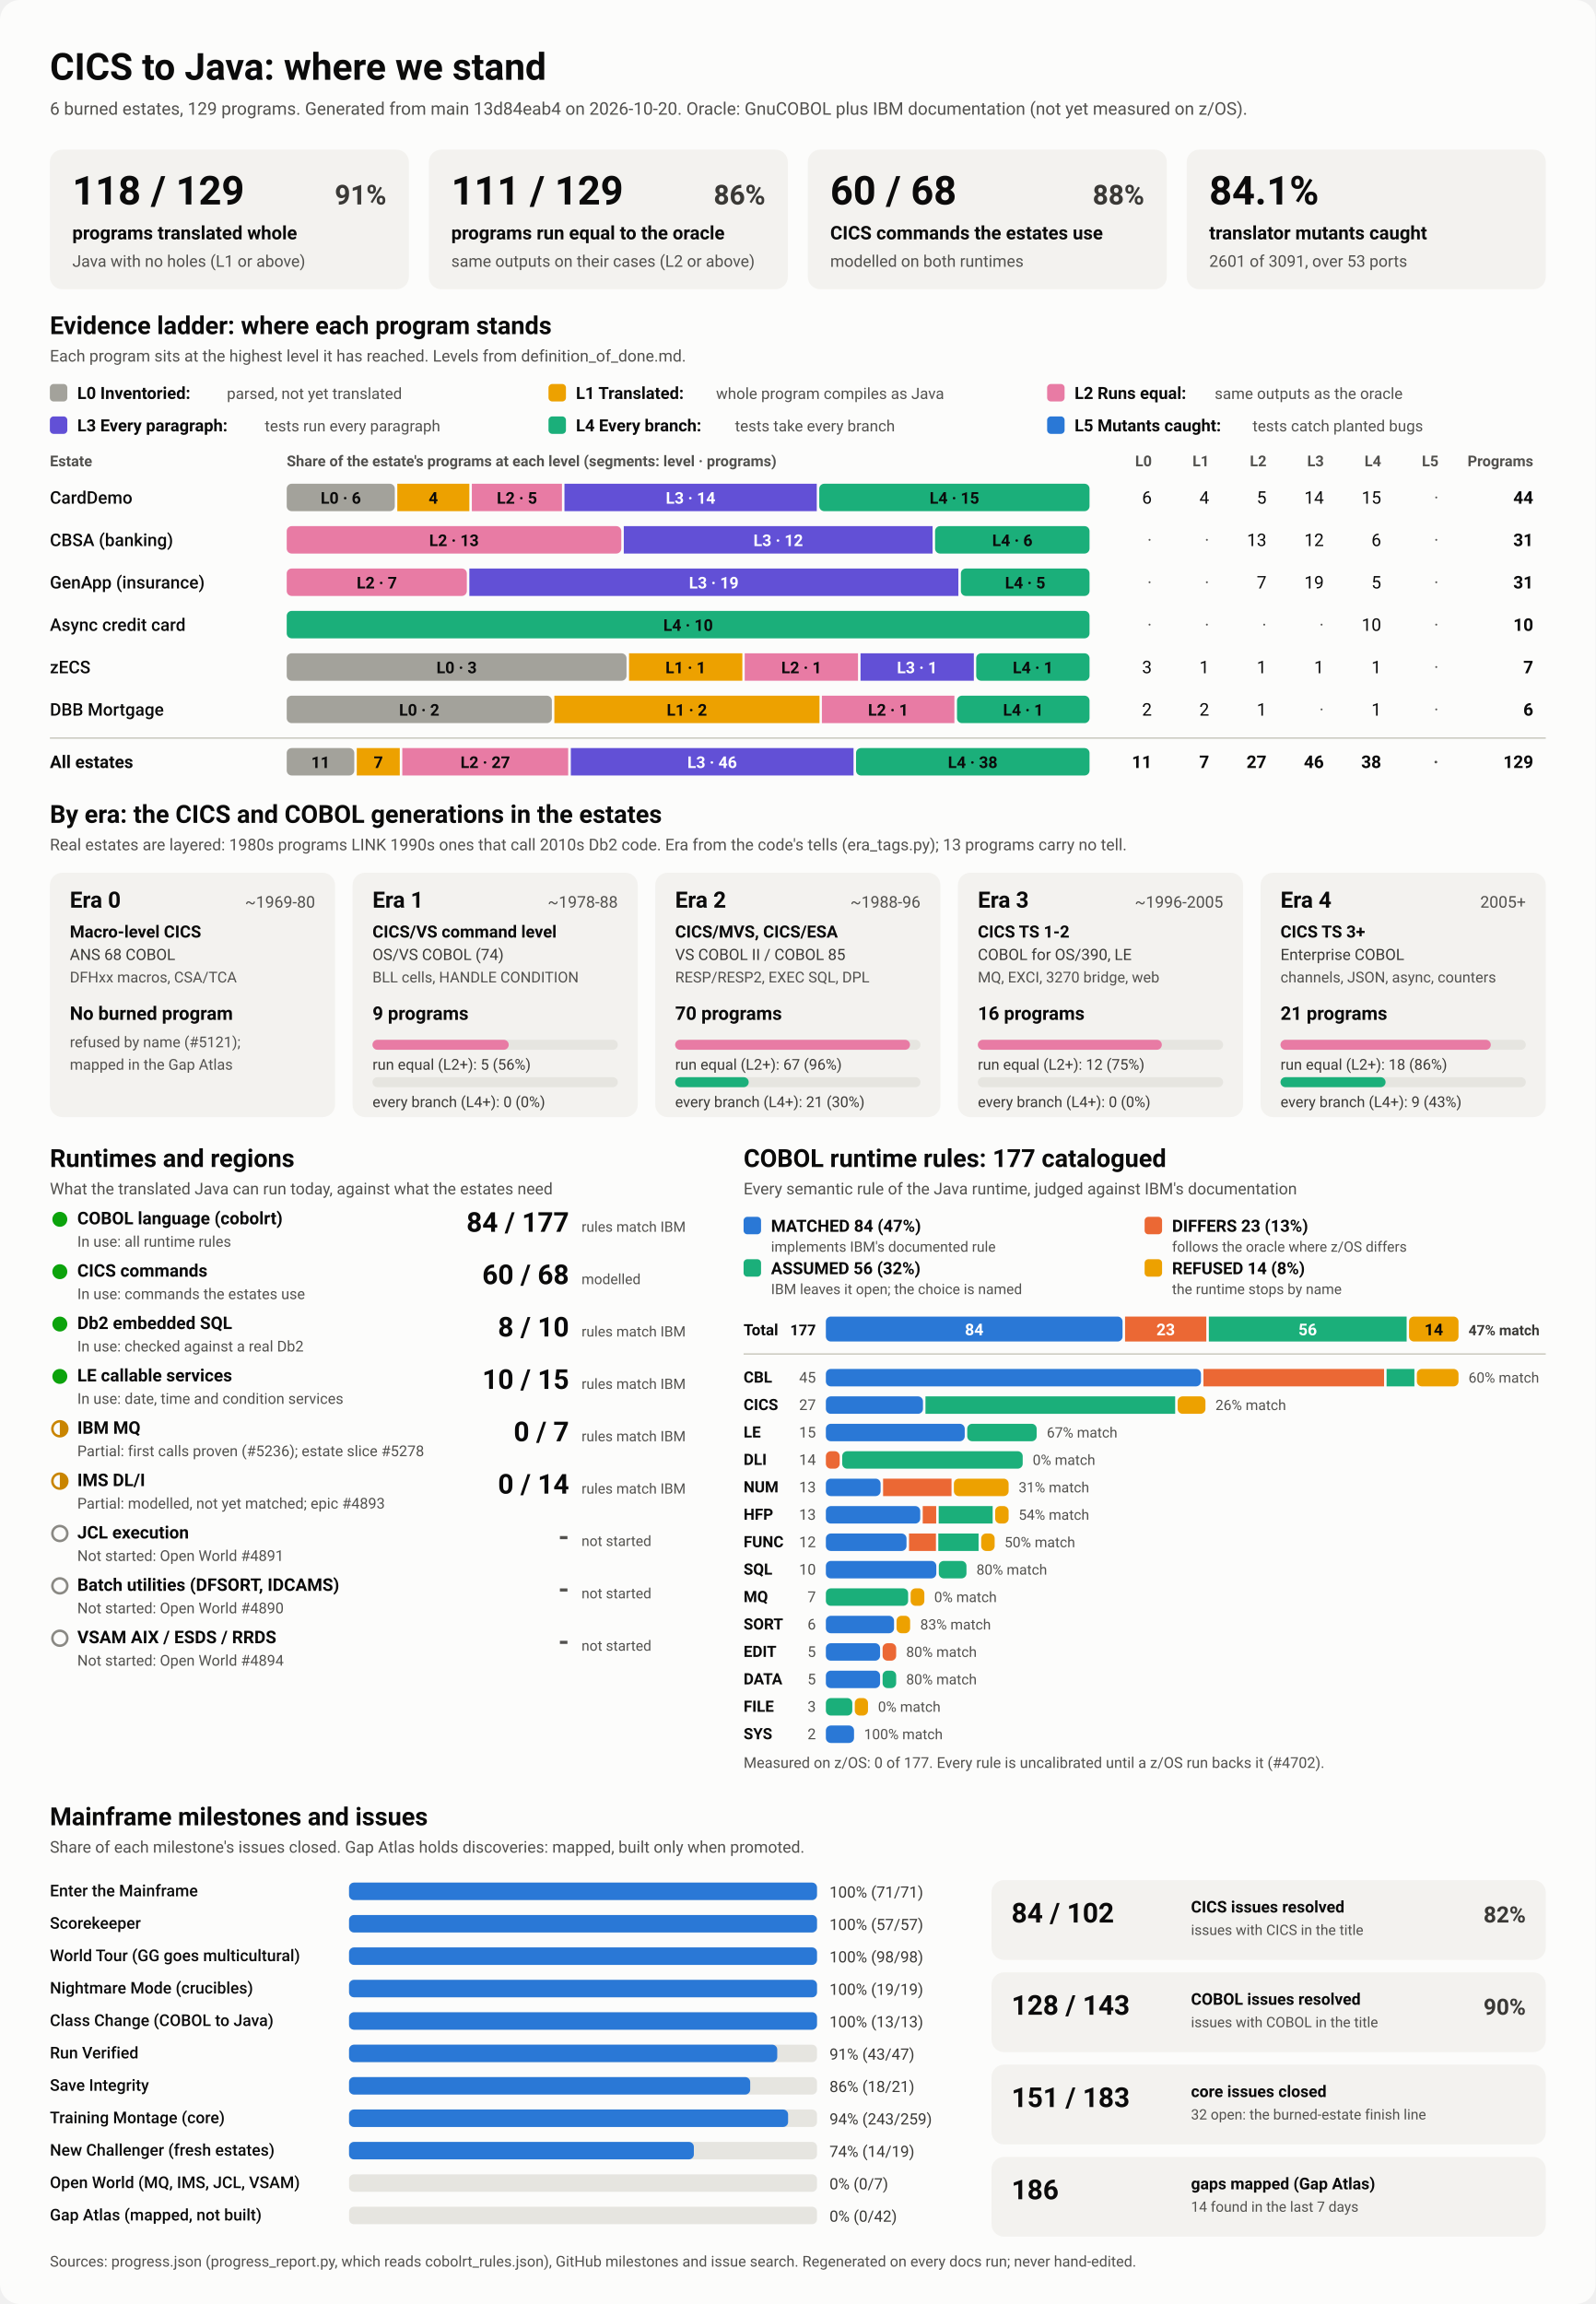
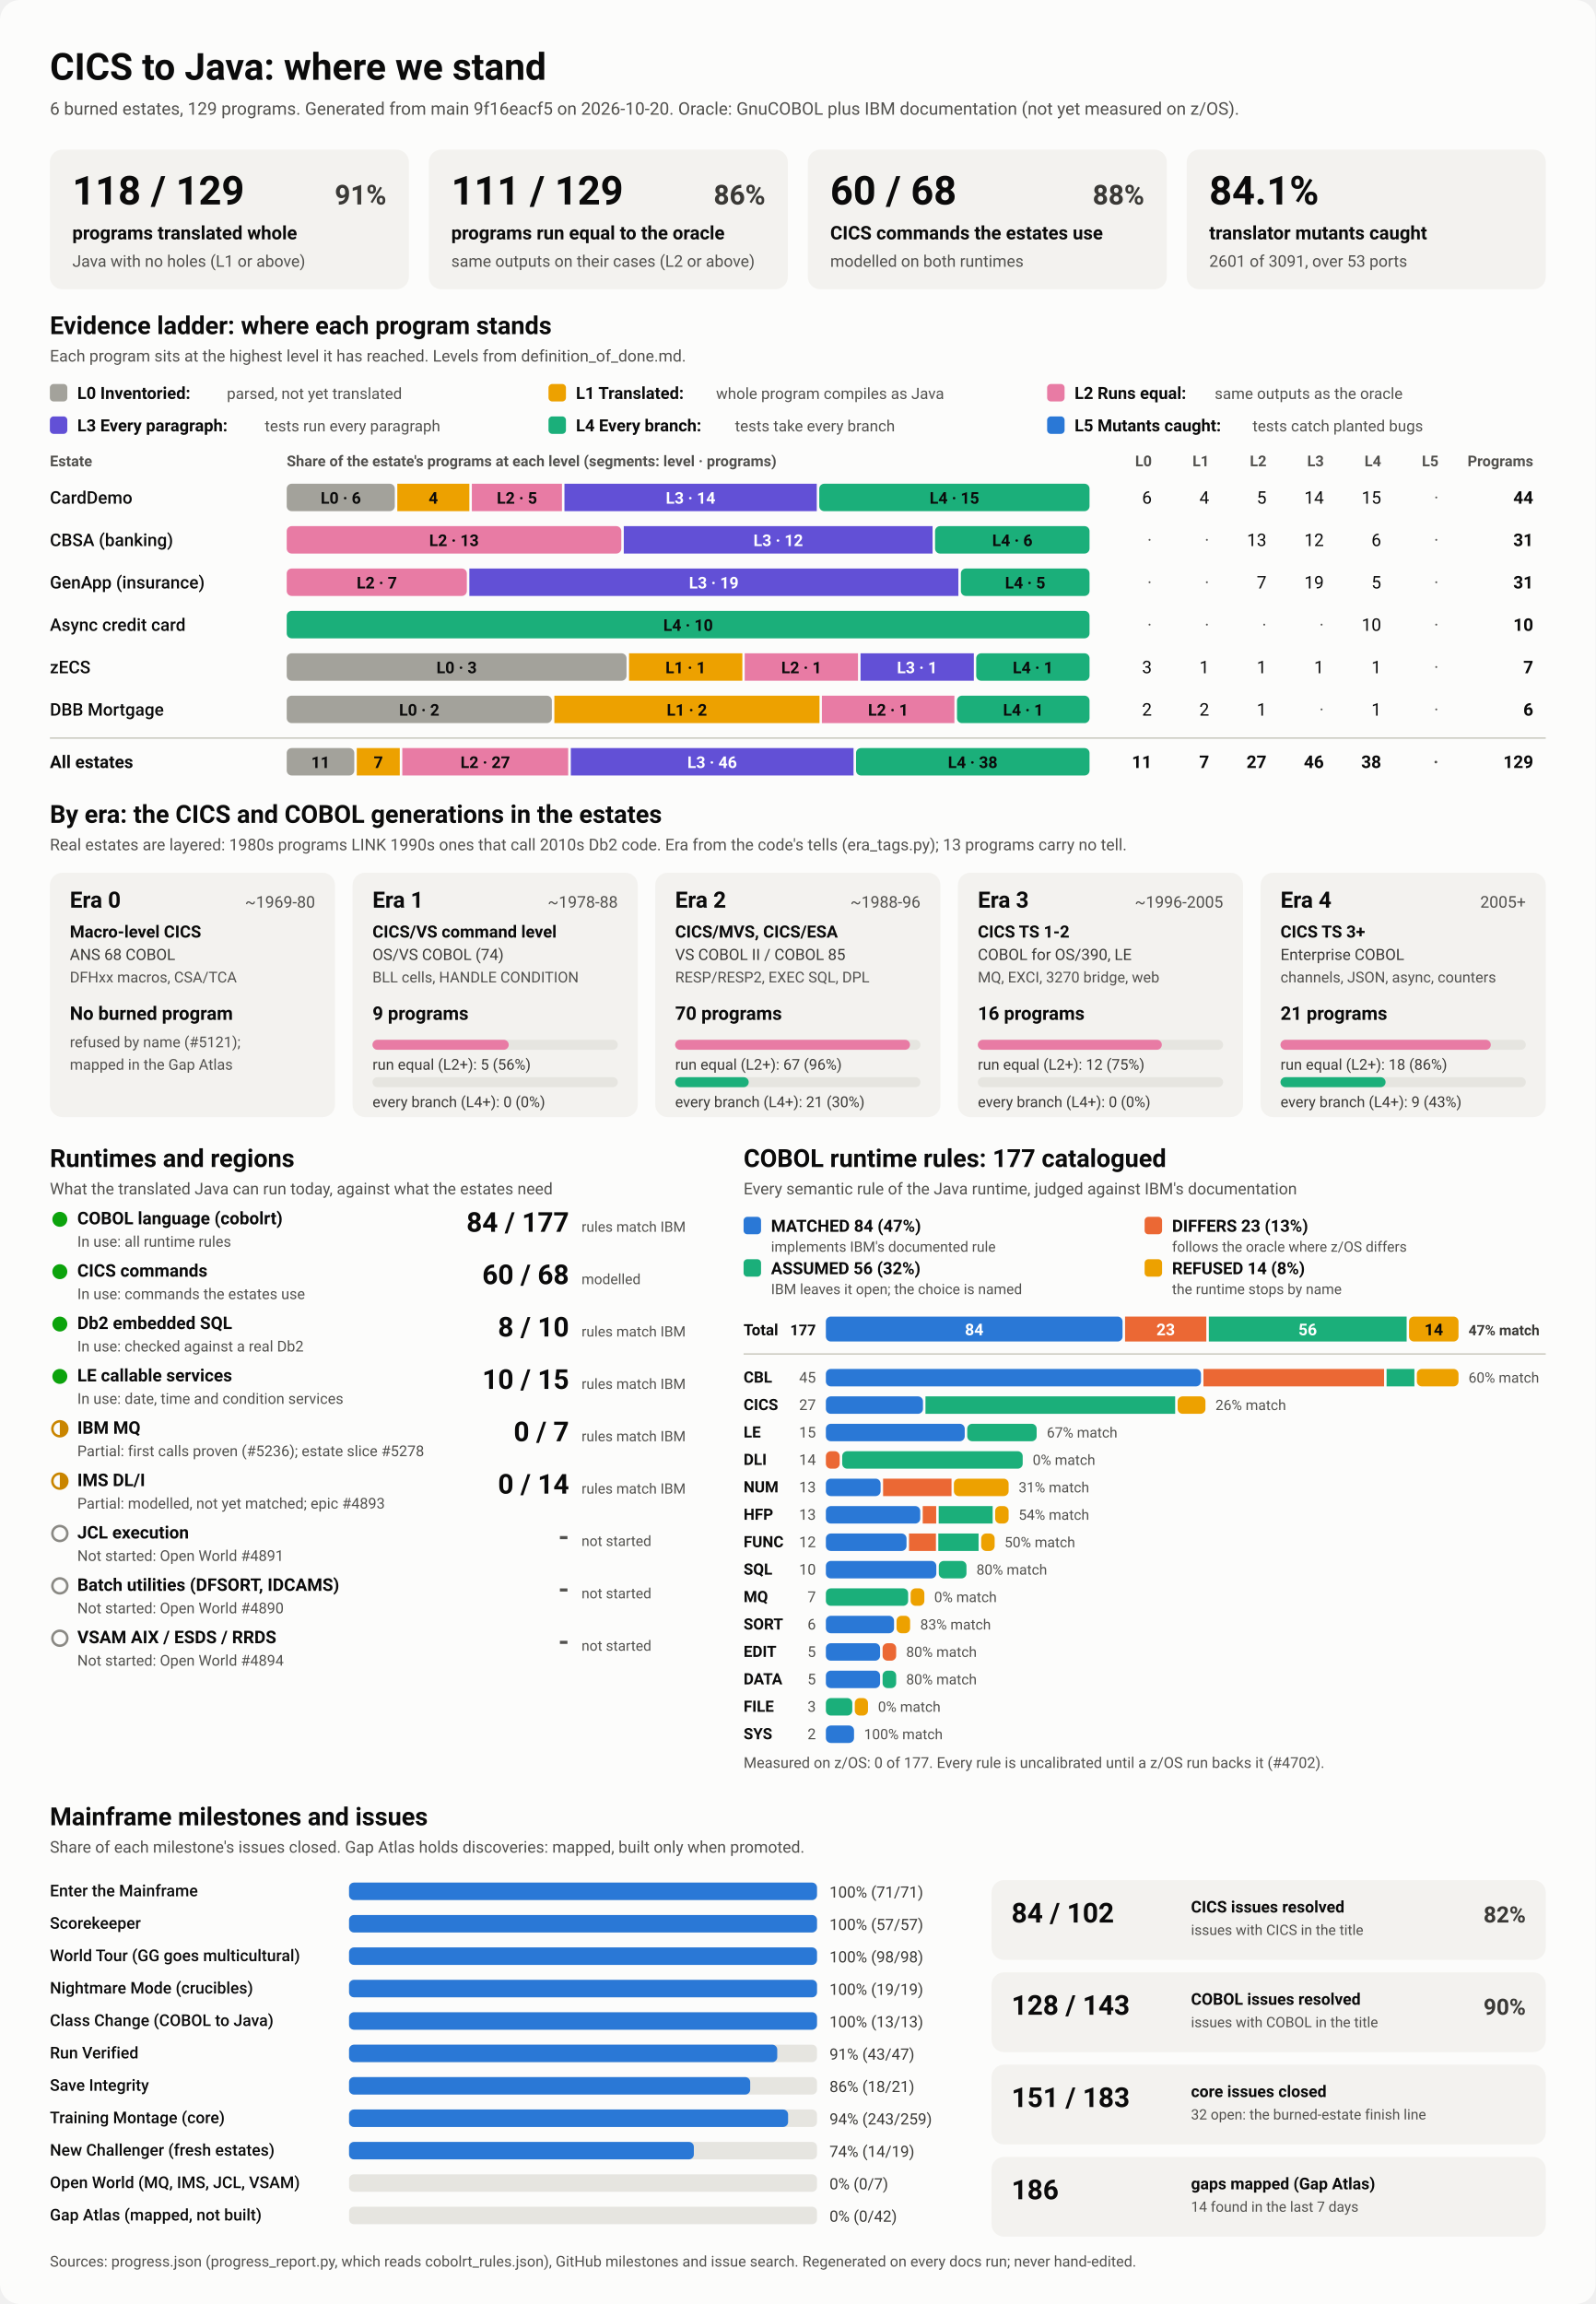
<svg xmlns="http://www.w3.org/2000/svg" viewBox="0 0 1280 1848" width="1280" height="1848" role="img" aria-labelledby="ttl">
  <style>
    svg { font-family: system-ui, -apple-system, 'Segoe UI', Roboto, Helvetica, Arial, sans-serif; }
    .bg { fill: #fcfcfb; }
    .card { fill: #f3f2ef; }
    .track { fill: #e6e5e0; }
    .rule { stroke: #c3c2b7; stroke-width: 1; }
    .t1 { fill: #0b0b0b; } .t2 { fill: #3a3936; } .t3 { fill: #52514e; }
    .on-dark { fill: #ffffff; } .on-light { fill: #0b0b0b; }
    .lv0 { fill: #a3a29b; } .lv1 { fill: #eda100; } .lv2 { fill: #e87ba4; } .lv3 { fill: #6250d6; } .lv4 { fill: #1baf7a; } .lv5 { fill: #2a78d6; } 
    .s0 { fill: #2a78d6; } .s1 { fill: #eb6834; } .s2 { fill: #1baf7a; } .s3 { fill: #eda100; } 
    .prog { fill: #2a78d6; }
    .st-good { fill: #0ca30c; } .st-warn { fill: none; stroke: #c98500; stroke-width: 2; }
    .st-warn-fill { fill: #c98500; } .st-none { fill: none; stroke: #8a8984; stroke-width: 2; }
    @media (prefers-color-scheme: dark) {
      .bg { fill: #1a1a19; } .card { fill: #242422; } .track { fill: #383835; } .rule { stroke: #52514e; }
      .t1 { fill: #f0efec; } .t2 { fill: #dddcd6; } .t3 { fill: #c3c2b7; }
      .on-light { fill: #0b0b0b; } .prog { fill: #3987e5; }
      .lv0 { fill: #6b6a64; } .lv1 { fill: #c98500; } .lv2 { fill: #d55181; } .lv3 { fill: #9085e9; } .lv4 { fill: #199e70; } .lv5 { fill: #3987e5; } 
      .s0 { fill: #3987e5; } .s1 { fill: #d95926; } .s2 { fill: #199e70; } .s3 { fill: #c98500; } 
    }
  </style>
  <rect class="bg" width="1280" height="1848" rx="16" />
  <text x="40.0" y="64.0" class="t1" font-size="30" font-weight="700" text-anchor="start">CICS to Java: where we stand</text>
-   <text x="40.0" y="92.0" class="t3" font-size="14" font-weight="400" text-anchor="start">6 burned estates, 129 programs. Generated from main 13d84eab4 on 2026-10-20. Oracle: GnuCOBOL plus IBM documentation (not yet measured on z/OS).</text>
+   <text x="40.0" y="92.0" class="t3" font-size="14" font-weight="400" text-anchor="start">6 burned estates, 129 programs. Generated from main 9f16eacf5 on 2026-10-20. Oracle: GnuCOBOL plus IBM documentation (not yet measured on z/OS).</text>
  <rect x="40.0" y="120.0" width="288.0" height="112.0" rx="10" class="card" />
  <text x="58.0" y="164.0" class="t1" font-size="32" font-weight="700" text-anchor="start">118 / 129</text>
  <text x="310.0" y="164.0" class="t2" font-size="22" font-weight="600" text-anchor="end">91%</text>
  <text x="58.0" y="192.0" class="t1" font-size="15" font-weight="600" text-anchor="start">programs translated whole</text>
  <text x="58.0" y="214.0" class="t3" font-size="13" font-weight="400" text-anchor="start">Java with no holes (L1 or above)</text>
  <rect x="344.0" y="120.0" width="288.0" height="112.0" rx="10" class="card" />
  <text x="362.0" y="164.0" class="t1" font-size="32" font-weight="700" text-anchor="start">111 / 129</text>
  <text x="614.0" y="164.0" class="t2" font-size="22" font-weight="600" text-anchor="end">86%</text>
  <text x="362.0" y="192.0" class="t1" font-size="15" font-weight="600" text-anchor="start">programs run equal to the oracle</text>
  <text x="362.0" y="214.0" class="t3" font-size="13" font-weight="400" text-anchor="start">same outputs on their cases (L2 or above)</text>
  <rect x="648.0" y="120.0" width="288.0" height="112.0" rx="10" class="card" />
  <text x="666.0" y="164.0" class="t1" font-size="32" font-weight="700" text-anchor="start">60 / 68</text>
  <text x="918.0" y="164.0" class="t2" font-size="22" font-weight="600" text-anchor="end">88%</text>
  <text x="666.0" y="192.0" class="t1" font-size="15" font-weight="600" text-anchor="start">CICS commands the estates use</text>
  <text x="666.0" y="214.0" class="t3" font-size="13" font-weight="400" text-anchor="start">modelled on both runtimes</text>
  <rect x="952.0" y="120.0" width="288.0" height="112.0" rx="10" class="card" />
  <text x="970.0" y="164.0" class="t1" font-size="32" font-weight="700" text-anchor="start">84.1%</text>
  <text x="970.0" y="192.0" class="t1" font-size="15" font-weight="600" text-anchor="start">translator mutants caught</text>
  <text x="970.0" y="214.0" class="t3" font-size="13" font-weight="400" text-anchor="start">2601 of 3091, over 53 ports</text>
  <text x="40.0" y="268.0" class="t1" font-size="20" font-weight="700" text-anchor="start">Evidence ladder: where each program stands</text>
  <text x="40.0" y="290.0" class="t3" font-size="13" font-weight="400" text-anchor="start">Each program sits at the highest level it has reached. Levels from definition_of_done.md.</text>
  <rect x="40.0" y="308.0" width="14.0" height="14.0" rx="3" class="lv0" />
  <text x="62.0" y="320.0" class="t1" font-size="13.5" font-weight="600" text-anchor="start">L0 Inventoried:</text>
  <text x="182.0" y="320.0" class="t3" font-size="12.5" font-weight="400" text-anchor="start">parsed, not yet translated</text>
  <rect x="440.0" y="308.0" width="14.0" height="14.0" rx="3" class="lv1" />
  <text x="462.0" y="320.0" class="t1" font-size="13.5" font-weight="600" text-anchor="start">L1 Translated:</text>
  <text x="574.4" y="320.0" class="t3" font-size="12.5" font-weight="400" text-anchor="start">whole program compiles as Java</text>
  <rect x="840.0" y="308.0" width="14.0" height="14.0" rx="3" class="lv2" />
  <text x="862.0" y="320.0" class="t1" font-size="13.5" font-weight="600" text-anchor="start">L2 Runs equal:</text>
  <text x="974.4" y="320.0" class="t3" font-size="12.5" font-weight="400" text-anchor="start">same outputs as the oracle</text>
  <rect x="40.0" y="334.0" width="14.0" height="14.0" rx="3" class="lv3" />
  <text x="62.0" y="346.0" class="t1" font-size="13.5" font-weight="600" text-anchor="start">L3 Every paragraph:</text>
  <text x="212.4" y="346.0" class="t3" font-size="12.5" font-weight="400" text-anchor="start">tests run every paragraph</text>
  <rect x="440.0" y="334.0" width="14.0" height="14.0" rx="3" class="lv4" />
  <text x="462.0" y="346.0" class="t1" font-size="13.5" font-weight="600" text-anchor="start">L4 Every branch:</text>
  <text x="589.6" y="346.0" class="t3" font-size="12.5" font-weight="400" text-anchor="start">tests take every branch</text>
  <rect x="840.0" y="334.0" width="14.0" height="14.0" rx="3" class="lv5" />
  <text x="862.0" y="346.0" class="t1" font-size="13.5" font-weight="600" text-anchor="start">L5 Mutants caught:</text>
  <text x="1004.8" y="346.0" class="t3" font-size="12.5" font-weight="400" text-anchor="start">tests catch planted bugs</text>
  <text x="40.0" y="374.0" class="t3" font-size="12" font-weight="600" text-anchor="start">Estate</text>
  <text x="230.0" y="374.0" class="t3" font-size="12" font-weight="600" text-anchor="start">Share of the estate's programs at each level (segments: level · programs)</text>
  <text x="924.0" y="374.0" class="t3" font-size="12" font-weight="600" text-anchor="end">L0</text>
  <text x="970.0" y="374.0" class="t3" font-size="12" font-weight="600" text-anchor="end">L1</text>
  <text x="1016.0" y="374.0" class="t3" font-size="12" font-weight="600" text-anchor="end">L2</text>
  <text x="1062.0" y="374.0" class="t3" font-size="12" font-weight="600" text-anchor="end">L3</text>
  <text x="1108.0" y="374.0" class="t3" font-size="12" font-weight="600" text-anchor="end">L4</text>
  <text x="1154.0" y="374.0" class="t3" font-size="12" font-weight="600" text-anchor="end">L5</text>
  <text x="1230.0" y="374.0" class="t3" font-size="12" font-weight="600" text-anchor="end">Programs</text>
  <text x="40.0" y="404.0" class="t1" font-size="14" font-weight="500" text-anchor="start">CardDemo</text>
  <rect x="230.0" y="388.0" width="86.7" height="22.0" rx="4" class="lv0" />
  <text x="273.4" y="404.0" class="on-light" font-size="13" font-weight="600" text-anchor="middle">L0 · 6</text>
  <rect x="318.7" y="388.0" width="57.8" height="22.0" rx="0" class="lv1" />
  <text x="347.6" y="404.0" class="on-light" font-size="13" font-weight="600" text-anchor="middle">4</text>
  <rect x="378.5" y="388.0" width="72.3" height="22.0" rx="0" class="lv2" />
  <text x="414.7" y="404.0" class="on-light" font-size="13" font-weight="600" text-anchor="middle">L2 · 5</text>
  <rect x="452.8" y="388.0" width="202.4" height="22.0" rx="0" class="lv3" />
  <text x="554.0" y="404.0" class="on-dark" font-size="13" font-weight="600" text-anchor="middle">L3 · 14</text>
  <rect x="657.2" y="388.0" width="216.8" height="22.0" rx="4" class="lv4" />
  <text x="765.6" y="404.0" class="on-light" font-size="13" font-weight="600" text-anchor="middle">L4 · 15</text>
  <text x="924.0" y="404.0" class="t1" font-size="14" font-weight="400" text-anchor="end">6</text>
  <text x="970.0" y="404.0" class="t1" font-size="14" font-weight="400" text-anchor="end">4</text>
  <text x="1016.0" y="404.0" class="t1" font-size="14" font-weight="400" text-anchor="end">5</text>
  <text x="1062.0" y="404.0" class="t1" font-size="14" font-weight="400" text-anchor="end">14</text>
  <text x="1108.0" y="404.0" class="t1" font-size="14" font-weight="400" text-anchor="end">15</text>
  <text x="1154.0" y="404.0" class="t3" font-size="14" font-weight="400" text-anchor="end">·</text>
  <text x="1230.0" y="404.0" class="t1" font-size="14" font-weight="700" text-anchor="end">44</text>
  <text x="40.0" y="438.0" class="t1" font-size="14" font-weight="500" text-anchor="start">CBSA (banking)</text>
  <rect x="230.0" y="422.0" width="268.4" height="22.0" rx="4" class="lv2" />
  <text x="364.2" y="438.0" class="on-light" font-size="13" font-weight="600" text-anchor="middle">L2 · 13</text>
  <rect x="500.4" y="422.0" width="247.7" height="22.0" rx="0" class="lv3" />
  <text x="624.3" y="438.0" class="on-dark" font-size="13" font-weight="600" text-anchor="middle">L3 · 12</text>
  <rect x="750.1" y="422.0" width="123.9" height="22.0" rx="4" class="lv4" />
  <text x="812.1" y="438.0" class="on-light" font-size="13" font-weight="600" text-anchor="middle">L4 · 6</text>
  <text x="924.0" y="438.0" class="t3" font-size="14" font-weight="400" text-anchor="end">·</text>
  <text x="970.0" y="438.0" class="t3" font-size="14" font-weight="400" text-anchor="end">·</text>
  <text x="1016.0" y="438.0" class="t1" font-size="14" font-weight="400" text-anchor="end">13</text>
  <text x="1062.0" y="438.0" class="t1" font-size="14" font-weight="400" text-anchor="end">12</text>
  <text x="1108.0" y="438.0" class="t1" font-size="14" font-weight="400" text-anchor="end">6</text>
  <text x="1154.0" y="438.0" class="t3" font-size="14" font-weight="400" text-anchor="end">·</text>
  <text x="1230.0" y="438.0" class="t1" font-size="14" font-weight="700" text-anchor="end">31</text>
  <text x="40.0" y="472.0" class="t1" font-size="14" font-weight="500" text-anchor="start">GenApp (insurance)</text>
  <rect x="230.0" y="456.0" width="144.5" height="22.0" rx="4" class="lv2" />
  <text x="302.3" y="472.0" class="on-light" font-size="13" font-weight="600" text-anchor="middle">L2 · 7</text>
  <rect x="376.5" y="456.0" width="392.3" height="22.0" rx="0" class="lv3" />
  <text x="572.6" y="472.0" class="on-dark" font-size="13" font-weight="600" text-anchor="middle">L3 · 19</text>
  <rect x="770.8" y="456.0" width="103.2" height="22.0" rx="4" class="lv4" />
  <text x="822.4" y="472.0" class="on-light" font-size="13" font-weight="600" text-anchor="middle">L4 · 5</text>
  <text x="924.0" y="472.0" class="t3" font-size="14" font-weight="400" text-anchor="end">·</text>
  <text x="970.0" y="472.0" class="t3" font-size="14" font-weight="400" text-anchor="end">·</text>
  <text x="1016.0" y="472.0" class="t1" font-size="14" font-weight="400" text-anchor="end">7</text>
  <text x="1062.0" y="472.0" class="t1" font-size="14" font-weight="400" text-anchor="end">19</text>
  <text x="1108.0" y="472.0" class="t1" font-size="14" font-weight="400" text-anchor="end">5</text>
  <text x="1154.0" y="472.0" class="t3" font-size="14" font-weight="400" text-anchor="end">·</text>
  <text x="1230.0" y="472.0" class="t1" font-size="14" font-weight="700" text-anchor="end">31</text>
  <text x="40.0" y="506.0" class="t1" font-size="14" font-weight="500" text-anchor="start">Async credit card</text>
  <rect x="230.0" y="490.0" width="644.0" height="22.0" rx="4" class="lv4" />
  <text x="552.0" y="506.0" class="on-light" font-size="13" font-weight="600" text-anchor="middle">L4 · 10</text>
  <text x="924.0" y="506.0" class="t3" font-size="14" font-weight="400" text-anchor="end">·</text>
  <text x="970.0" y="506.0" class="t3" font-size="14" font-weight="400" text-anchor="end">·</text>
  <text x="1016.0" y="506.0" class="t3" font-size="14" font-weight="400" text-anchor="end">·</text>
  <text x="1062.0" y="506.0" class="t3" font-size="14" font-weight="400" text-anchor="end">·</text>
  <text x="1108.0" y="506.0" class="t1" font-size="14" font-weight="400" text-anchor="end">10</text>
  <text x="1154.0" y="506.0" class="t3" font-size="14" font-weight="400" text-anchor="end">·</text>
  <text x="1230.0" y="506.0" class="t1" font-size="14" font-weight="700" text-anchor="end">10</text>
  <text x="40.0" y="540.0" class="t1" font-size="14" font-weight="500" text-anchor="start">zECS</text>
  <rect x="230.0" y="524.0" width="272.6" height="22.0" rx="4" class="lv0" />
  <text x="366.3" y="540.0" class="on-light" font-size="13" font-weight="600" text-anchor="middle">L0 · 3</text>
  <rect x="504.6" y="524.0" width="90.9" height="22.0" rx="0" class="lv1" />
  <text x="550.0" y="540.0" class="on-light" font-size="13" font-weight="600" text-anchor="middle">L1 · 1</text>
  <rect x="597.4" y="524.0" width="90.9" height="22.0" rx="0" class="lv2" />
  <text x="642.9" y="540.0" class="on-light" font-size="13" font-weight="600" text-anchor="middle">L2 · 1</text>
  <rect x="690.3" y="524.0" width="90.9" height="22.0" rx="0" class="lv3" />
  <text x="735.7" y="540.0" class="on-dark" font-size="13" font-weight="600" text-anchor="middle">L3 · 1</text>
  <rect x="783.1" y="524.0" width="90.9" height="22.0" rx="4" class="lv4" />
  <text x="828.6" y="540.0" class="on-light" font-size="13" font-weight="600" text-anchor="middle">L4 · 1</text>
  <text x="924.0" y="540.0" class="t1" font-size="14" font-weight="400" text-anchor="end">3</text>
  <text x="970.0" y="540.0" class="t1" font-size="14" font-weight="400" text-anchor="end">1</text>
  <text x="1016.0" y="540.0" class="t1" font-size="14" font-weight="400" text-anchor="end">1</text>
  <text x="1062.0" y="540.0" class="t1" font-size="14" font-weight="400" text-anchor="end">1</text>
  <text x="1108.0" y="540.0" class="t1" font-size="14" font-weight="400" text-anchor="end">1</text>
  <text x="1154.0" y="540.0" class="t3" font-size="14" font-weight="400" text-anchor="end">·</text>
  <text x="1230.0" y="540.0" class="t1" font-size="14" font-weight="700" text-anchor="end">7</text>
  <text x="40.0" y="574.0" class="t1" font-size="14" font-weight="500" text-anchor="start">DBB Mortgage</text>
  <rect x="230.0" y="558.0" width="212.7" height="22.0" rx="4" class="lv0" />
  <text x="336.3" y="574.0" class="on-light" font-size="13" font-weight="600" text-anchor="middle">L0 · 2</text>
  <rect x="444.7" y="558.0" width="212.7" height="22.0" rx="0" class="lv1" />
  <text x="551.0" y="574.0" class="on-light" font-size="13" font-weight="600" text-anchor="middle">L1 · 2</text>
  <rect x="659.3" y="558.0" width="106.3" height="22.0" rx="0" class="lv2" />
  <text x="712.5" y="574.0" class="on-light" font-size="13" font-weight="600" text-anchor="middle">L2 · 1</text>
  <rect x="767.7" y="558.0" width="106.3" height="22.0" rx="4" class="lv4" />
  <text x="820.8" y="574.0" class="on-light" font-size="13" font-weight="600" text-anchor="middle">L4 · 1</text>
  <text x="924.0" y="574.0" class="t1" font-size="14" font-weight="400" text-anchor="end">2</text>
  <text x="970.0" y="574.0" class="t1" font-size="14" font-weight="400" text-anchor="end">2</text>
  <text x="1016.0" y="574.0" class="t1" font-size="14" font-weight="400" text-anchor="end">1</text>
  <text x="1062.0" y="574.0" class="t3" font-size="14" font-weight="400" text-anchor="end">·</text>
  <text x="1108.0" y="574.0" class="t1" font-size="14" font-weight="400" text-anchor="end">1</text>
  <text x="1154.0" y="574.0" class="t3" font-size="14" font-weight="400" text-anchor="end">·</text>
  <text x="1230.0" y="574.0" class="t1" font-size="14" font-weight="700" text-anchor="end">6</text>
  <line x1="40" x2="1240" y1="592" y2="592" class="rule" />
  <text x="40.0" y="616.0" class="t1" font-size="14" font-weight="700" text-anchor="start">All estates</text>
  <rect x="230.0" y="600.0" width="54.2" height="22.0" rx="4" class="lv0" />
  <text x="257.1" y="616.0" class="on-light" font-size="13" font-weight="600" text-anchor="middle">11</text>
  <rect x="286.2" y="600.0" width="34.5" height="22.0" rx="0" class="lv1" />
  <text x="303.5" y="616.0" class="on-light" font-size="13" font-weight="600" text-anchor="middle">7</text>
  <rect x="322.7" y="600.0" width="133.1" height="22.0" rx="0" class="lv2" />
  <text x="389.3" y="616.0" class="on-light" font-size="13" font-weight="600" text-anchor="middle">L2 · 27</text>
  <rect x="457.9" y="600.0" width="226.8" height="22.0" rx="0" class="lv3" />
  <text x="571.3" y="616.0" class="on-dark" font-size="13" font-weight="600" text-anchor="middle">L3 · 46</text>
  <rect x="686.7" y="600.0" width="187.3" height="22.0" rx="4" class="lv4" />
  <text x="780.3" y="616.0" class="on-light" font-size="13" font-weight="600" text-anchor="middle">L4 · 38</text>
  <text x="924.0" y="616.0" class="t1" font-size="14" font-weight="700" text-anchor="end">11</text>
  <text x="970.0" y="616.0" class="t1" font-size="14" font-weight="700" text-anchor="end">7</text>
  <text x="1016.0" y="616.0" class="t1" font-size="14" font-weight="700" text-anchor="end">27</text>
  <text x="1062.0" y="616.0" class="t1" font-size="14" font-weight="700" text-anchor="end">46</text>
  <text x="1108.0" y="616.0" class="t1" font-size="14" font-weight="700" text-anchor="end">38</text>
  <text x="1154.0" y="616.0" class="t3" font-size="14" font-weight="700" text-anchor="end">·</text>
  <text x="1230.0" y="616.0" class="t1" font-size="14" font-weight="700" text-anchor="end">129</text>
  <text x="40.0" y="660.0" class="t1" font-size="20" font-weight="700" text-anchor="start">By era: the CICS and COBOL generations in the estates</text>
  <text x="40.0" y="682.0" class="t3" font-size="13" font-weight="400" text-anchor="start">Real estates are layered: 1980s programs LINK 1990s ones that call 2010s Db2 code. Era from the code's tells (era_tags.py); 13 programs carry no tell.</text>
  <rect x="40.0" y="700.0" width="228.8" height="196.0" rx="10" class="card" />
  <text x="56.0" y="728.0" class="t1" font-size="18" font-weight="700" text-anchor="start">Era 0</text>
  <text x="252.8" y="728.0" class="t3" font-size="13" font-weight="400" text-anchor="end">~1969-80</text>
  <text x="56.0" y="752.0" class="t1" font-size="13.5" font-weight="600" text-anchor="start">Macro-level CICS</text>
  <text x="56.0" y="770.0" class="t2" font-size="12.5" font-weight="400" text-anchor="start">ANS 68 COBOL</text>
  <text x="56.0" y="788.0" class="t3" font-size="12" font-weight="400" text-anchor="start">DFHxx macros, CSA/TCA</text>
  <text x="56.0" y="818.0" class="t1" font-size="15" font-weight="700" text-anchor="start">No burned program</text>
  <text x="56.0" y="840.0" class="t3" font-size="12" font-weight="400" text-anchor="start">refused by name (#5121);</text>
  <text x="56.0" y="858.0" class="t3" font-size="12" font-weight="400" text-anchor="start">mapped in the Gap Atlas</text>
  <rect x="282.8" y="700.0" width="228.8" height="196.0" rx="10" class="card" />
  <text x="298.8" y="728.0" class="t1" font-size="18" font-weight="700" text-anchor="start">Era 1</text>
  <text x="495.6" y="728.0" class="t3" font-size="13" font-weight="400" text-anchor="end">~1978-88</text>
  <text x="298.8" y="752.0" class="t1" font-size="13.5" font-weight="600" text-anchor="start">CICS/VS command level</text>
  <text x="298.8" y="770.0" class="t2" font-size="12.5" font-weight="400" text-anchor="start">OS/VS COBOL (74)</text>
  <text x="298.8" y="788.0" class="t3" font-size="12" font-weight="400" text-anchor="start">BLL cells, HANDLE CONDITION</text>
  <text x="298.8" y="818.0" class="t1" font-size="15" font-weight="700" text-anchor="start">9 programs</text>
  <rect x="298.8" y="834.0" width="196.8" height="8.0" rx="4" class="track" />
  <rect x="298.8" y="834.0" width="109.3" height="8.0" rx="4" class="lv2" />
  <text x="298.8" y="858.0" class="t2" font-size="12" font-weight="400" text-anchor="start">run equal (L2+): 5 (56%)</text>
  <rect x="298.8" y="864.0" width="196.8" height="8.0" rx="4" class="track" />
  <text x="298.8" y="888.0" class="t2" font-size="12" font-weight="400" text-anchor="start">every branch (L4+): 0 (0%)</text>
  <rect x="525.6" y="700.0" width="228.8" height="196.0" rx="10" class="card" />
  <text x="541.6" y="728.0" class="t1" font-size="18" font-weight="700" text-anchor="start">Era 2</text>
  <text x="738.4" y="728.0" class="t3" font-size="13" font-weight="400" text-anchor="end">~1988-96</text>
  <text x="541.6" y="752.0" class="t1" font-size="13.5" font-weight="600" text-anchor="start">CICS/MVS, CICS/ESA</text>
  <text x="541.6" y="770.0" class="t2" font-size="12.5" font-weight="400" text-anchor="start">VS COBOL II / COBOL 85</text>
  <text x="541.6" y="788.0" class="t3" font-size="12" font-weight="400" text-anchor="start">RESP/RESP2, EXEC SQL, DPL</text>
  <text x="541.6" y="818.0" class="t1" font-size="15" font-weight="700" text-anchor="start">70 programs</text>
  <rect x="541.6" y="834.0" width="196.8" height="8.0" rx="4" class="track" />
  <rect x="541.6" y="834.0" width="188.4" height="8.0" rx="4" class="lv2" />
  <text x="541.6" y="858.0" class="t2" font-size="12" font-weight="400" text-anchor="start">run equal (L2+): 67 (96%)</text>
  <rect x="541.6" y="864.0" width="196.8" height="8.0" rx="4" class="track" />
  <rect x="541.6" y="864.0" width="59.0" height="8.0" rx="4" class="lv4" />
  <text x="541.6" y="888.0" class="t2" font-size="12" font-weight="400" text-anchor="start">every branch (L4+): 21 (30%)</text>
  <rect x="768.4" y="700.0" width="228.8" height="196.0" rx="10" class="card" />
  <text x="784.4" y="728.0" class="t1" font-size="18" font-weight="700" text-anchor="start">Era 3</text>
  <text x="981.2" y="728.0" class="t3" font-size="13" font-weight="400" text-anchor="end">~1996-2005</text>
  <text x="784.4" y="752.0" class="t1" font-size="13.5" font-weight="600" text-anchor="start">CICS TS 1-2</text>
  <text x="784.4" y="770.0" class="t2" font-size="12.5" font-weight="400" text-anchor="start">COBOL for OS/390, LE</text>
  <text x="784.4" y="788.0" class="t3" font-size="12" font-weight="400" text-anchor="start">MQ, EXCI, 3270 bridge, web</text>
  <text x="784.4" y="818.0" class="t1" font-size="15" font-weight="700" text-anchor="start">16 programs</text>
  <rect x="784.4" y="834.0" width="196.8" height="8.0" rx="4" class="track" />
  <rect x="784.4" y="834.0" width="147.6" height="8.0" rx="4" class="lv2" />
  <text x="784.4" y="858.0" class="t2" font-size="12" font-weight="400" text-anchor="start">run equal (L2+): 12 (75%)</text>
  <rect x="784.4" y="864.0" width="196.8" height="8.0" rx="4" class="track" />
  <text x="784.4" y="888.0" class="t2" font-size="12" font-weight="400" text-anchor="start">every branch (L4+): 0 (0%)</text>
  <rect x="1011.2" y="700.0" width="228.8" height="196.0" rx="10" class="card" />
  <text x="1027.2" y="728.0" class="t1" font-size="18" font-weight="700" text-anchor="start">Era 4</text>
  <text x="1224.0" y="728.0" class="t3" font-size="13" font-weight="400" text-anchor="end">2005+</text>
  <text x="1027.2" y="752.0" class="t1" font-size="13.5" font-weight="600" text-anchor="start">CICS TS 3+</text>
  <text x="1027.2" y="770.0" class="t2" font-size="12.5" font-weight="400" text-anchor="start">Enterprise COBOL</text>
  <text x="1027.2" y="788.0" class="t3" font-size="12" font-weight="400" text-anchor="start">channels, JSON, async, counters</text>
  <text x="1027.2" y="818.0" class="t1" font-size="15" font-weight="700" text-anchor="start">21 programs</text>
  <rect x="1027.2" y="834.0" width="196.8" height="8.0" rx="4" class="track" />
  <rect x="1027.2" y="834.0" width="168.7" height="8.0" rx="4" class="lv2" />
  <text x="1027.2" y="858.0" class="t2" font-size="12" font-weight="400" text-anchor="start">run equal (L2+): 18 (86%)</text>
  <rect x="1027.2" y="864.0" width="196.8" height="8.0" rx="4" class="track" />
  <rect x="1027.2" y="864.0" width="84.3" height="8.0" rx="4" class="lv4" />
  <text x="1027.2" y="888.0" class="t2" font-size="12" font-weight="400" text-anchor="start">every branch (L4+): 9 (43%)</text>
  <text x="40.0" y="936.0" class="t1" font-size="20" font-weight="700" text-anchor="start">Runtimes and regions</text>
  <text x="40.0" y="958.0" class="t3" font-size="13" font-weight="400" text-anchor="start">What the translated Java can run today, against what the estates need</text>
  <circle cx="48" cy="978" r="6" class="st-good" />
  <text x="62.0" y="982.0" class="t1" font-size="14" font-weight="600" text-anchor="start">COBOL language (cobolrt)</text>
  <text x="62.0" y="1000.0" class="t3" font-size="12" font-weight="400" text-anchor="start">In use: all runtime rules</text>
  <text x="456.5" y="988.0" class="t1" font-size="22" font-weight="700" text-anchor="end">84 / 177</text>
  <text x="466.5" y="988.0" class="t3" font-size="11.5" font-weight="400" text-anchor="start">rules match IBM</text>
  <circle cx="48" cy="1020" r="6" class="st-good" />
  <text x="62.0" y="1024.0" class="t1" font-size="14" font-weight="600" text-anchor="start">CICS commands</text>
  <text x="62.0" y="1042.0" class="t3" font-size="12" font-weight="400" text-anchor="start">In use: commands the estates use</text>
  <text x="456.5" y="1030.0" class="t1" font-size="22" font-weight="700" text-anchor="end">60 / 68</text>
  <text x="466.5" y="1030.0" class="t3" font-size="11.5" font-weight="400" text-anchor="start">modelled</text>
  <circle cx="48" cy="1062" r="6" class="st-good" />
  <text x="62.0" y="1066.0" class="t1" font-size="14" font-weight="600" text-anchor="start">Db2 embedded SQL</text>
  <text x="62.0" y="1084.0" class="t3" font-size="12" font-weight="400" text-anchor="start">In use: checked against a real Db2</text>
  <text x="456.5" y="1072.0" class="t1" font-size="22" font-weight="700" text-anchor="end">8 / 10</text>
  <text x="466.5" y="1072.0" class="t3" font-size="11.5" font-weight="400" text-anchor="start">rules match IBM</text>
  <circle cx="48" cy="1104" r="6" class="st-good" />
  <text x="62.0" y="1108.0" class="t1" font-size="14" font-weight="600" text-anchor="start">LE callable services</text>
  <text x="62.0" y="1126.0" class="t3" font-size="12" font-weight="400" text-anchor="start">In use: date, time and condition services</text>
  <text x="456.5" y="1114.0" class="t1" font-size="22" font-weight="700" text-anchor="end">10 / 15</text>
  <text x="466.5" y="1114.0" class="t3" font-size="11.5" font-weight="400" text-anchor="start">rules match IBM</text>
  <circle cx="48" cy="1146" r="6" class="st-warn" />
  <path d="M 48 1140 A 6 6 0 0 1 48 1152 Z" class="st-warn-fill" />
  <text x="62.0" y="1150.0" class="t1" font-size="14" font-weight="600" text-anchor="start">IBM MQ</text>
  <text x="62.0" y="1168.0" class="t3" font-size="12" font-weight="400" text-anchor="start">Partial: first calls proven (#5236); estate slice #5278</text>
  <text x="456.5" y="1156.0" class="t1" font-size="22" font-weight="700" text-anchor="end">0 / 7</text>
  <text x="466.5" y="1156.0" class="t3" font-size="11.5" font-weight="400" text-anchor="start">rules match IBM</text>
  <circle cx="48" cy="1188" r="6" class="st-warn" />
  <path d="M 48 1182 A 6 6 0 0 1 48 1194 Z" class="st-warn-fill" />
  <text x="62.0" y="1192.0" class="t1" font-size="14" font-weight="600" text-anchor="start">IMS DL/I</text>
  <text x="62.0" y="1210.0" class="t3" font-size="12" font-weight="400" text-anchor="start">Partial: modelled, not yet matched; epic #4893</text>
  <text x="456.5" y="1198.0" class="t1" font-size="22" font-weight="700" text-anchor="end">0 / 14</text>
  <text x="466.5" y="1198.0" class="t3" font-size="11.5" font-weight="400" text-anchor="start">rules match IBM</text>
  <circle cx="48" cy="1230" r="6" class="st-none" />
  <text x="62.0" y="1234.0" class="t1" font-size="14" font-weight="600" text-anchor="start">JCL execution</text>
  <text x="62.0" y="1252.0" class="t3" font-size="12" font-weight="400" text-anchor="start">Not started: Open World #4891</text>
  <text x="456.5" y="1240.0" class="t3" font-size="22" font-weight="700" text-anchor="end">-</text>
  <text x="466.5" y="1240.0" class="t3" font-size="11.5" font-weight="400" text-anchor="start">not started</text>
  <circle cx="48" cy="1272" r="6" class="st-none" />
  <text x="62.0" y="1276.0" class="t1" font-size="14" font-weight="600" text-anchor="start">Batch utilities (DFSORT, IDCAMS)</text>
  <text x="62.0" y="1294.0" class="t3" font-size="12" font-weight="400" text-anchor="start">Not started: Open World #4890</text>
  <text x="456.5" y="1282.0" class="t3" font-size="22" font-weight="700" text-anchor="end">-</text>
  <text x="466.5" y="1282.0" class="t3" font-size="11.5" font-weight="400" text-anchor="start">not started</text>
  <circle cx="48" cy="1314" r="6" class="st-none" />
  <text x="62.0" y="1318.0" class="t1" font-size="14" font-weight="600" text-anchor="start">VSAM AIX / ESDS / RRDS</text>
  <text x="62.0" y="1336.0" class="t3" font-size="12" font-weight="400" text-anchor="start">Not started: Open World #4894</text>
  <text x="456.5" y="1324.0" class="t3" font-size="22" font-weight="700" text-anchor="end">-</text>
  <text x="466.5" y="1324.0" class="t3" font-size="11.5" font-weight="400" text-anchor="start">not started</text>
  <text x="596.5" y="936.0" class="t1" font-size="20" font-weight="700" text-anchor="start">COBOL runtime rules: 177 catalogued</text>
  <text x="596.5" y="958.0" class="t3" font-size="13" font-weight="400" text-anchor="start">Every semantic rule of the Java runtime, judged against IBM's documentation</text>
  <rect x="596.5" y="976.0" width="14.0" height="14.0" rx="3" class="s0" />
  <text x="618.5" y="988.0" class="t1" font-size="13.5" font-weight="600" text-anchor="start">MATCHED  84 (47%)</text>
  <text x="618.5" y="1004.0" class="t3" font-size="11.5" font-weight="400" text-anchor="start">implements IBM's documented rule</text>
  <rect x="918.2" y="976.0" width="14.0" height="14.0" rx="3" class="s1" />
  <text x="940.2" y="988.0" class="t1" font-size="13.5" font-weight="600" text-anchor="start">DIFFERS  23 (13%)</text>
  <text x="940.2" y="1004.0" class="t3" font-size="11.5" font-weight="400" text-anchor="start">follows the oracle where z/OS differs</text>
  <rect x="596.5" y="1010.0" width="14.0" height="14.0" rx="3" class="s2" />
  <text x="618.5" y="1022.0" class="t1" font-size="13.5" font-weight="600" text-anchor="start">ASSUMED  56 (32%)</text>
  <text x="618.5" y="1038.0" class="t3" font-size="11.5" font-weight="400" text-anchor="start">IBM leaves it open; the choice is named</text>
  <rect x="918.2" y="1010.0" width="14.0" height="14.0" rx="3" class="s3" />
  <text x="940.2" y="1022.0" class="t1" font-size="13.5" font-weight="600" text-anchor="start">REFUSED  14 (8%)</text>
  <text x="940.2" y="1038.0" class="t3" font-size="11.5" font-weight="400" text-anchor="start">the runtime stops by name</text>
  <text x="596.5" y="1071.0" class="t1" font-size="12.5" font-weight="700" text-anchor="start">Total</text>
  <text x="654.5" y="1071.0" class="t1" font-size="12" font-weight="700" text-anchor="end">177</text>
  <rect x="662.5" y="1056.0" width="238.0" height="20.0" rx="4" class="s0" />
  <text x="781.5" y="1071.0" class="on-dark" font-size="13" font-weight="600" text-anchor="middle">84</text>
  <rect x="902.5" y="1056.0" width="65.2" height="20.0" rx="0" class="s1" />
  <text x="935.1" y="1071.0" class="on-dark" font-size="13" font-weight="600" text-anchor="middle">23</text>
  <rect x="969.7" y="1056.0" width="158.7" height="20.0" rx="0" class="s2" />
  <text x="1049.0" y="1071.0" class="on-dark" font-size="13" font-weight="600" text-anchor="middle">56</text>
  <rect x="1130.3" y="1056.0" width="39.7" height="20.0" rx="4" class="s3" />
  <text x="1150.2" y="1071.0" class="on-light" font-size="13" font-weight="600" text-anchor="middle">14</text>
  <text x="1178.0" y="1071.0" class="t2" font-size="11.5" font-weight="600" text-anchor="start">47% match</text>
  <line x1="596.5" x2="1240.0" y1="1086" y2="1086" class="rule" />
  <text x="596.5" y="1109.0" class="t1" font-size="12.5" font-weight="600" text-anchor="start">CBL</text>
  <text x="654.5" y="1109.0" class="t3" font-size="12" font-weight="400" text-anchor="end">45</text>
  <rect x="662.5" y="1098.0" width="300.9" height="14.0" rx="4" class="s0" />
  <rect x="965.4" y="1098.0" width="144.9" height="14.0" rx="0" class="s1" />
  <rect x="1112.3" y="1098.0" width="22.3" height="14.0" rx="0" class="s2" />
  <rect x="1136.6" y="1098.0" width="33.4" height="14.0" rx="4" class="s3" />
  <text x="1178.0" y="1109.0" class="t3" font-size="11.5" font-weight="400" text-anchor="start">60% match</text>
  <text x="596.5" y="1131.0" class="t1" font-size="12.5" font-weight="600" text-anchor="start">CICS</text>
  <text x="654.5" y="1131.0" class="t3" font-size="12" font-weight="400" text-anchor="end">27</text>
  <rect x="662.5" y="1120.0" width="77.9" height="14.0" rx="4" class="s0" />
  <rect x="742.4" y="1120.0" width="200.3" height="14.0" rx="0" class="s2" />
  <rect x="944.7" y="1120.0" width="22.3" height="14.0" rx="4" class="s3" />
  <text x="975.0" y="1131.0" class="t3" font-size="11.5" font-weight="400" text-anchor="start">26% match</text>
  <text x="596.5" y="1153.0" class="t1" font-size="12.5" font-weight="600" text-anchor="start">LE</text>
  <text x="654.5" y="1153.0" class="t3" font-size="12" font-weight="400" text-anchor="end">15</text>
  <rect x="662.5" y="1142.0" width="111.4" height="14.0" rx="4" class="s0" />
  <rect x="775.9" y="1142.0" width="55.7" height="14.0" rx="4" class="s2" />
  <text x="839.7" y="1153.0" class="t3" font-size="11.5" font-weight="400" text-anchor="start">67% match</text>
  <text x="596.5" y="1175.0" class="t1" font-size="12.5" font-weight="600" text-anchor="start">DLI</text>
  <text x="654.5" y="1175.0" class="t3" font-size="12" font-weight="400" text-anchor="end">14</text>
  <rect x="662.5" y="1164.0" width="11.1" height="14.0" rx="4" class="s1" />
  <rect x="675.6" y="1164.0" width="144.8" height="14.0" rx="4" class="s2" />
  <text x="828.4" y="1175.0" class="t3" font-size="11.5" font-weight="400" text-anchor="start">0% match</text>
  <text x="596.5" y="1197.0" class="t1" font-size="12.5" font-weight="600" text-anchor="start">NUM</text>
  <text x="654.5" y="1197.0" class="t3" font-size="12" font-weight="400" text-anchor="end">13</text>
  <rect x="662.5" y="1186.0" width="43.9" height="14.0" rx="4" class="s0" />
  <rect x="708.4" y="1186.0" width="54.9" height="14.0" rx="0" class="s1" />
  <rect x="765.2" y="1186.0" width="43.9" height="14.0" rx="4" class="s3" />
  <text x="817.1" y="1197.0" class="t3" font-size="11.5" font-weight="400" text-anchor="start">31% match</text>
  <text x="596.5" y="1219.0" class="t1" font-size="12.5" font-weight="600" text-anchor="start">HFP</text>
  <text x="654.5" y="1219.0" class="t3" font-size="12" font-weight="400" text-anchor="end">13</text>
  <rect x="662.5" y="1208.0" width="75.7" height="14.0" rx="4" class="s0" />
  <rect x="740.2" y="1208.0" width="10.8" height="14.0" rx="0" class="s1" />
  <rect x="753.0" y="1208.0" width="43.3" height="14.0" rx="0" class="s2" />
  <rect x="798.3" y="1208.0" width="10.8" height="14.0" rx="4" class="s3" />
  <text x="817.1" y="1219.0" class="t3" font-size="11.5" font-weight="400" text-anchor="start">54% match</text>
  <text x="596.5" y="1241.0" class="t1" font-size="12.5" font-weight="600" text-anchor="start">FUNC</text>
  <text x="654.5" y="1241.0" class="t3" font-size="12" font-weight="400" text-anchor="end">12</text>
  <rect x="662.5" y="1230.0" width="64.7" height="14.0" rx="4" class="s0" />
  <rect x="729.2" y="1230.0" width="21.6" height="14.0" rx="0" class="s1" />
  <rect x="752.7" y="1230.0" width="32.3" height="14.0" rx="0" class="s2" />
  <rect x="787.1" y="1230.0" width="10.8" height="14.0" rx="4" class="s3" />
  <text x="805.8" y="1241.0" class="t3" font-size="11.5" font-weight="400" text-anchor="start">50% match</text>
  <text x="596.5" y="1263.0" class="t1" font-size="12.5" font-weight="600" text-anchor="start">SQL</text>
  <text x="654.5" y="1263.0" class="t3" font-size="12" font-weight="400" text-anchor="end">10</text>
  <rect x="662.5" y="1252.0" width="88.6" height="14.0" rx="4" class="s0" />
  <rect x="753.1" y="1252.0" width="22.2" height="14.0" rx="4" class="s2" />
  <text x="783.3" y="1263.0" class="t3" font-size="11.5" font-weight="400" text-anchor="start">80% match</text>
  <text x="596.5" y="1285.0" class="t1" font-size="12.5" font-weight="600" text-anchor="start">MQ</text>
  <text x="654.5" y="1285.0" class="t3" font-size="12" font-weight="400" text-anchor="end">7</text>
  <rect x="662.5" y="1274.0" width="66.0" height="14.0" rx="4" class="s2" />
  <rect x="730.5" y="1274.0" width="11.0" height="14.0" rx="4" class="s3" />
  <text x="749.4" y="1285.0" class="t3" font-size="11.5" font-weight="400" text-anchor="start">0% match</text>
  <text x="596.5" y="1307.0" class="t1" font-size="12.5" font-weight="600" text-anchor="start">SORT</text>
  <text x="654.5" y="1307.0" class="t3" font-size="12" font-weight="400" text-anchor="end">6</text>
  <rect x="662.5" y="1296.0" width="54.7" height="14.0" rx="4" class="s0" />
  <rect x="719.2" y="1296.0" width="10.9" height="14.0" rx="4" class="s3" />
  <text x="738.2" y="1307.0" class="t3" font-size="11.5" font-weight="400" text-anchor="start">83% match</text>
  <text x="596.5" y="1329.0" class="t1" font-size="12.5" font-weight="600" text-anchor="start">EDIT</text>
  <text x="654.5" y="1329.0" class="t3" font-size="12" font-weight="400" text-anchor="end">5</text>
  <rect x="662.5" y="1318.0" width="43.5" height="14.0" rx="4" class="s0" />
  <rect x="708.0" y="1318.0" width="10.9" height="14.0" rx="4" class="s1" />
  <text x="726.9" y="1329.0" class="t3" font-size="11.5" font-weight="400" text-anchor="start">80% match</text>
  <text x="596.5" y="1351.0" class="t1" font-size="12.5" font-weight="600" text-anchor="start">DATA</text>
  <text x="654.5" y="1351.0" class="t3" font-size="12" font-weight="400" text-anchor="end">5</text>
  <rect x="662.5" y="1340.0" width="43.5" height="14.0" rx="4" class="s0" />
  <rect x="708.0" y="1340.0" width="10.9" height="14.0" rx="4" class="s2" />
  <text x="726.9" y="1351.0" class="t3" font-size="11.5" font-weight="400" text-anchor="start">80% match</text>
  <text x="596.5" y="1373.0" class="t1" font-size="12.5" font-weight="600" text-anchor="start">FILE</text>
  <text x="654.5" y="1373.0" class="t3" font-size="12" font-weight="400" text-anchor="end">3</text>
  <rect x="662.5" y="1362.0" width="21.2" height="14.0" rx="4" class="s2" />
  <rect x="685.7" y="1362.0" width="10.6" height="14.0" rx="4" class="s3" />
  <text x="704.3" y="1373.0" class="t3" font-size="11.5" font-weight="400" text-anchor="start">0% match</text>
  <text x="596.5" y="1395.0" class="t1" font-size="12.5" font-weight="600" text-anchor="start">SYS</text>
  <text x="654.5" y="1395.0" class="t3" font-size="12" font-weight="400" text-anchor="end">2</text>
  <rect x="662.5" y="1384.0" width="22.6" height="14.0" rx="4" class="s0" />
  <text x="693.1" y="1395.0" class="t3" font-size="11.5" font-weight="400" text-anchor="start">100% match</text>
  <text x="596.5" y="1418.0" class="t3" font-size="12" font-weight="400" text-anchor="start">Measured on z/OS: 0 of 177. Every rule is uncalibrated until a z/OS run backs it (#4702).</text>
  <text x="40.0" y="1464.0" class="t1" font-size="20" font-weight="700" text-anchor="start">Mainframe milestones and issues</text>
  <text x="40.0" y="1486.0" class="t3" font-size="13" font-weight="400" text-anchor="start">Share of each milestone's issues closed. Gap Atlas holds discoveries: mapped, built only when promoted.</text>
  <text x="40.0" y="1521.0" class="t1" font-size="13" font-weight="500" text-anchor="start">Enter the Mainframe</text>
  <rect x="280.0" y="1510.0" width="375.4" height="14.0" rx="4" class="track" />
  <rect x="280.0" y="1510.0" width="375.4" height="14.0" rx="4" class="prog" />
  <text x="665.4" y="1522.0" class="t2" font-size="12.5" font-weight="400" text-anchor="start">100%  (71/71)</text>
  <text x="40.0" y="1547.0" class="t1" font-size="13" font-weight="500" text-anchor="start">Scorekeeper</text>
  <rect x="280.0" y="1536.0" width="375.4" height="14.0" rx="4" class="track" />
  <rect x="280.0" y="1536.0" width="375.4" height="14.0" rx="4" class="prog" />
  <text x="665.4" y="1548.0" class="t2" font-size="12.5" font-weight="400" text-anchor="start">100%  (57/57)</text>
  <text x="40.0" y="1573.0" class="t1" font-size="13" font-weight="500" text-anchor="start">World Tour (GG goes multicultural)</text>
  <rect x="280.0" y="1562.0" width="375.4" height="14.0" rx="4" class="track" />
  <rect x="280.0" y="1562.0" width="375.4" height="14.0" rx="4" class="prog" />
  <text x="665.4" y="1574.0" class="t2" font-size="12.5" font-weight="400" text-anchor="start">100%  (98/98)</text>
  <text x="40.0" y="1599.0" class="t1" font-size="13" font-weight="500" text-anchor="start">Nightmare Mode (crucibles)</text>
  <rect x="280.0" y="1588.0" width="375.4" height="14.0" rx="4" class="track" />
  <rect x="280.0" y="1588.0" width="375.4" height="14.0" rx="4" class="prog" />
  <text x="665.4" y="1600.0" class="t2" font-size="12.5" font-weight="400" text-anchor="start">100%  (19/19)</text>
  <text x="40.0" y="1625.0" class="t1" font-size="13" font-weight="500" text-anchor="start">Class Change (COBOL to Java)</text>
  <rect x="280.0" y="1614.0" width="375.4" height="14.0" rx="4" class="track" />
  <rect x="280.0" y="1614.0" width="375.4" height="14.0" rx="4" class="prog" />
  <text x="665.4" y="1626.0" class="t2" font-size="12.5" font-weight="400" text-anchor="start">100%  (13/13)</text>
  <text x="40.0" y="1651.0" class="t1" font-size="13" font-weight="500" text-anchor="start">Run Verified</text>
  <rect x="280.0" y="1640.0" width="375.4" height="14.0" rx="4" class="track" />
  <rect x="280.0" y="1640.0" width="343.5" height="14.0" rx="4" class="prog" />
  <text x="665.4" y="1652.0" class="t2" font-size="12.5" font-weight="400" text-anchor="start">91%  (43/47)</text>
  <text x="40.0" y="1677.0" class="t1" font-size="13" font-weight="500" text-anchor="start">Save Integrity</text>
  <rect x="280.0" y="1666.0" width="375.4" height="14.0" rx="4" class="track" />
  <rect x="280.0" y="1666.0" width="321.8" height="14.0" rx="4" class="prog" />
  <text x="665.4" y="1678.0" class="t2" font-size="12.5" font-weight="400" text-anchor="start">86%  (18/21)</text>
  <text x="40.0" y="1703.0" class="t1" font-size="13" font-weight="500" text-anchor="start">Training Montage (core)</text>
  <rect x="280.0" y="1692.0" width="375.4" height="14.0" rx="4" class="track" />
  <rect x="280.0" y="1692.0" width="352.2" height="14.0" rx="4" class="prog" />
  <text x="665.4" y="1704.0" class="t2" font-size="12.5" font-weight="400" text-anchor="start">94%  (243/259)</text>
  <text x="40.0" y="1729.0" class="t1" font-size="13" font-weight="500" text-anchor="start">New Challenger (fresh estates)</text>
  <rect x="280.0" y="1718.0" width="375.4" height="14.0" rx="4" class="track" />
  <rect x="280.0" y="1718.0" width="276.6" height="14.0" rx="4" class="prog" />
  <text x="665.4" y="1730.0" class="t2" font-size="12.5" font-weight="400" text-anchor="start">74%  (14/19)</text>
  <text x="40.0" y="1755.0" class="t1" font-size="13" font-weight="500" text-anchor="start">Open World (MQ, IMS, JCL, VSAM)</text>
  <rect x="280.0" y="1744.0" width="375.4" height="14.0" rx="4" class="track" />
  <text x="665.4" y="1756.0" class="t2" font-size="12.5" font-weight="400" text-anchor="start">0%  (0/7)</text>
  <text x="40.0" y="1781.0" class="t1" font-size="13" font-weight="500" text-anchor="start">Gap Atlas (mapped, not built)</text>
  <rect x="280.0" y="1770.0" width="375.4" height="14.0" rx="4" class="track" />
  <text x="665.4" y="1782.0" class="t2" font-size="12.5" font-weight="400" text-anchor="start">0%  (0/42)</text>
  <rect x="795.4" y="1508.0" width="444.6" height="64.0" rx="10" class="card" />
  <text x="811.4" y="1542.0" class="t1" font-size="22" font-weight="700" text-anchor="start">84 / 102</text>
  <text x="1224.0" y="1542.0" class="t2" font-size="18" font-weight="600" text-anchor="end">82%</text>
  <text x="955.4" y="1534.0" class="t1" font-size="13" font-weight="600" text-anchor="start">CICS issues resolved</text>
  <text x="955.4" y="1552.0" class="t3" font-size="11.5" font-weight="400" text-anchor="start">issues with CICS in the title</text>
  <rect x="795.4" y="1582.0" width="444.6" height="64.0" rx="10" class="card" />
  <text x="811.4" y="1616.0" class="t1" font-size="22" font-weight="700" text-anchor="start">128 / 143</text>
  <text x="1224.0" y="1616.0" class="t2" font-size="18" font-weight="600" text-anchor="end">90%</text>
  <text x="955.4" y="1608.0" class="t1" font-size="13" font-weight="600" text-anchor="start">COBOL issues resolved</text>
  <text x="955.4" y="1626.0" class="t3" font-size="11.5" font-weight="400" text-anchor="start">issues with COBOL in the title</text>
  <rect x="795.4" y="1656.0" width="444.6" height="64.0" rx="10" class="card" />
  <text x="811.4" y="1690.0" class="t1" font-size="22" font-weight="700" text-anchor="start">151 / 183</text>
  <text x="955.4" y="1682.0" class="t1" font-size="13" font-weight="600" text-anchor="start">core issues closed</text>
  <text x="955.4" y="1700.0" class="t3" font-size="11.5" font-weight="400" text-anchor="start">32 open: the burned-estate finish line</text>
  <rect x="795.4" y="1730.0" width="444.6" height="64.0" rx="10" class="card" />
  <text x="811.4" y="1764.0" class="t1" font-size="22" font-weight="700" text-anchor="start">186</text>
  <text x="955.4" y="1756.0" class="t1" font-size="13" font-weight="600" text-anchor="start">gaps mapped (Gap Atlas)</text>
  <text x="955.4" y="1774.0" class="t3" font-size="11.5" font-weight="400" text-anchor="start">14 found in the last 7 days</text>
  <text x="40.0" y="1818.0" class="t3" font-size="12" font-weight="400" text-anchor="start">Sources: progress.json (progress_report.py, which reads cobolrt_rules.json), GitHub milestones and issue search. Regenerated on every docs run; never hand-edited.</text>
</svg>
